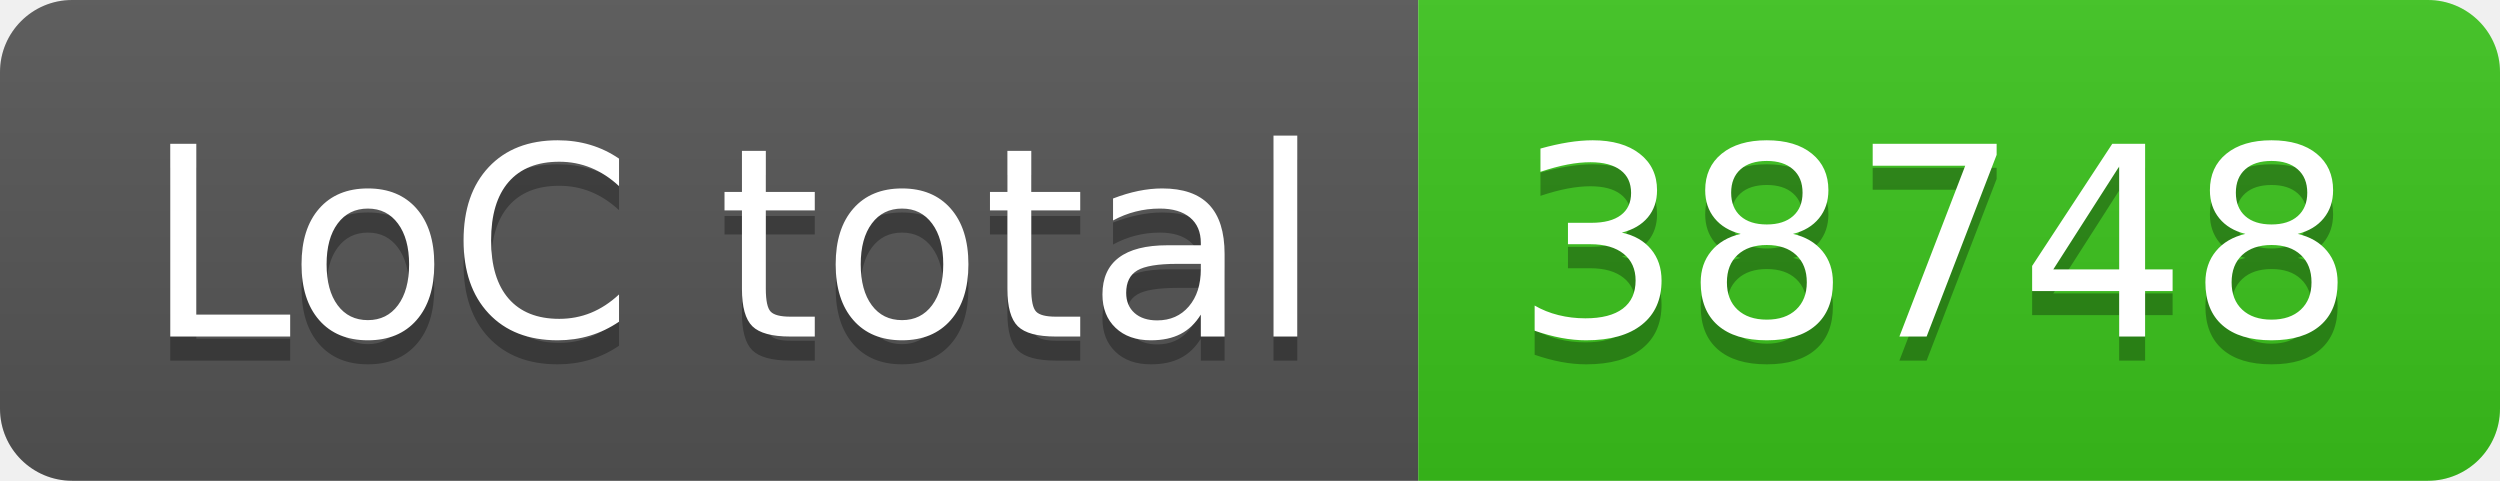
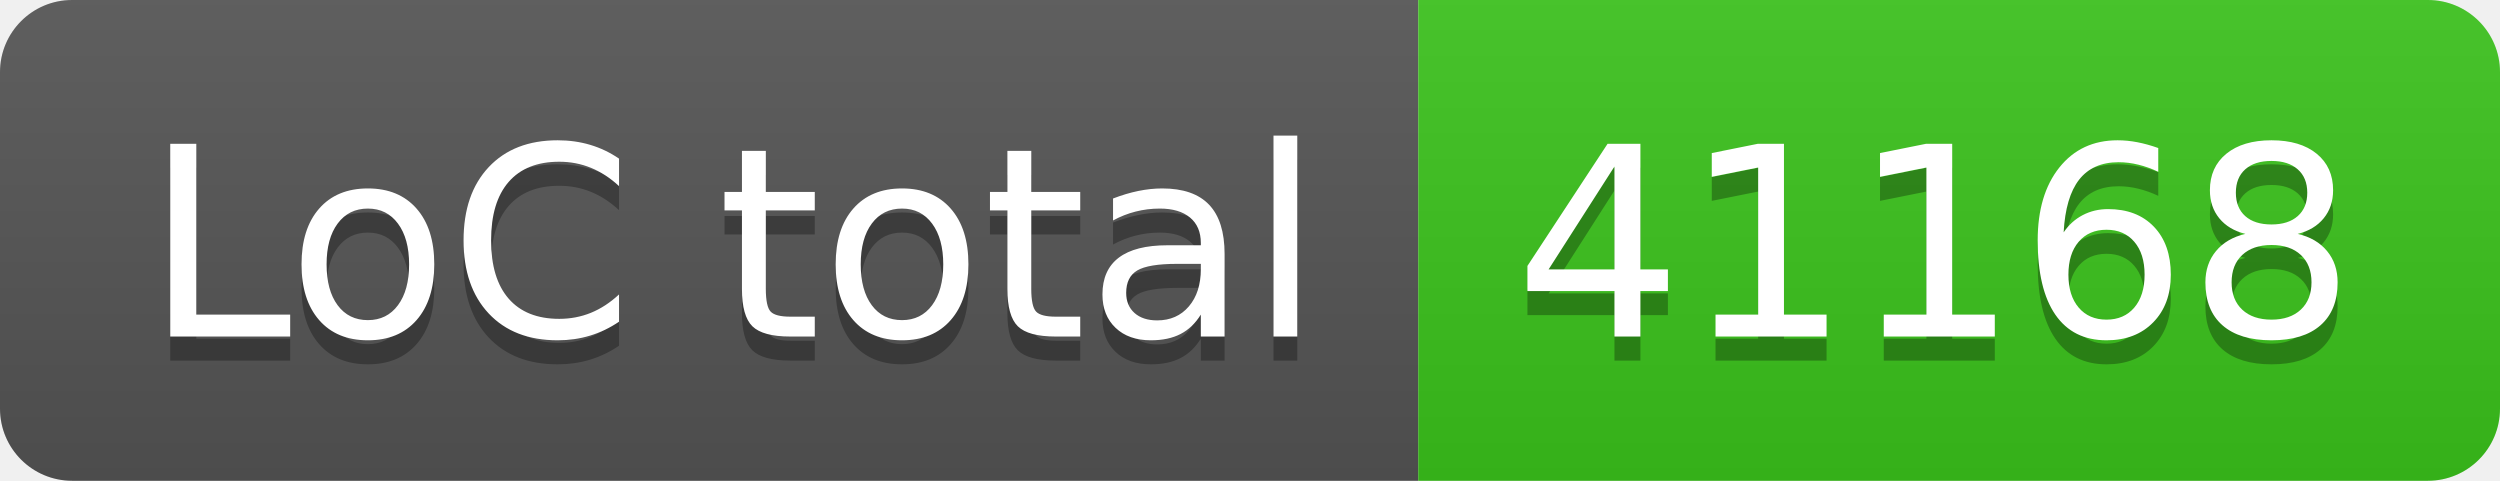
- <svg xmlns="http://www.w3.org/2000/svg" width="104" height="20" role="img" aria-label="LoC total: 38748">
+ <svg xmlns="http://www.w3.org/2000/svg" width="104" height="20" role="img" aria-label="LoC total: 41168">
  <linearGradient id="s" x2="0" y2="100%">
    <stop offset="0" stop-color="#bbb" stop-opacity=".1" />
    <stop offset="1" stop-opacity=".1" />
  </linearGradient>
  <clipPath id="r">
    <rect width="104" height="20" rx="3" fill="#fff" />
  </clipPath>
  <g clip-path="url(#r)">
    <rect width="59" height="20" fill="#555" />
    <rect x="59" width="45" height="20" fill="#3bc41c" />
    <rect width="104" height="20" fill="url(#s)" />
  </g>
  <g fill="#fff" text-anchor="middle" font-family="Verdana,Geneva,DejaVu Sans,sans-serif" text-rendering="geometricPrecision" font-size="110">
    <text aria-hidden="true" x="305" y="150" fill="#010101" fill-opacity=".3" transform="scale(.1)" textLength="490">LoC total</text>
    <text x="305" y="140" transform="scale(.1)" fill="#fff" textLength="490">LoC total</text>
-     <text aria-hidden="true" x="805" y="150" fill="#010101" fill-opacity=".3" transform="scale(.1)" textLength="350">38748</text>
-     <text x="805" y="140" transform="scale(.1)" fill="#fff" textLength="350">38748</text>
+     <text aria-hidden="true" x="805" y="150" fill="#010101" fill-opacity=".3" transform="scale(.1)" textLength="350">41168</text>
+     <text x="805" y="140" transform="scale(.1)" fill="#fff" textLength="350">41168</text>
  </g>
</svg>
